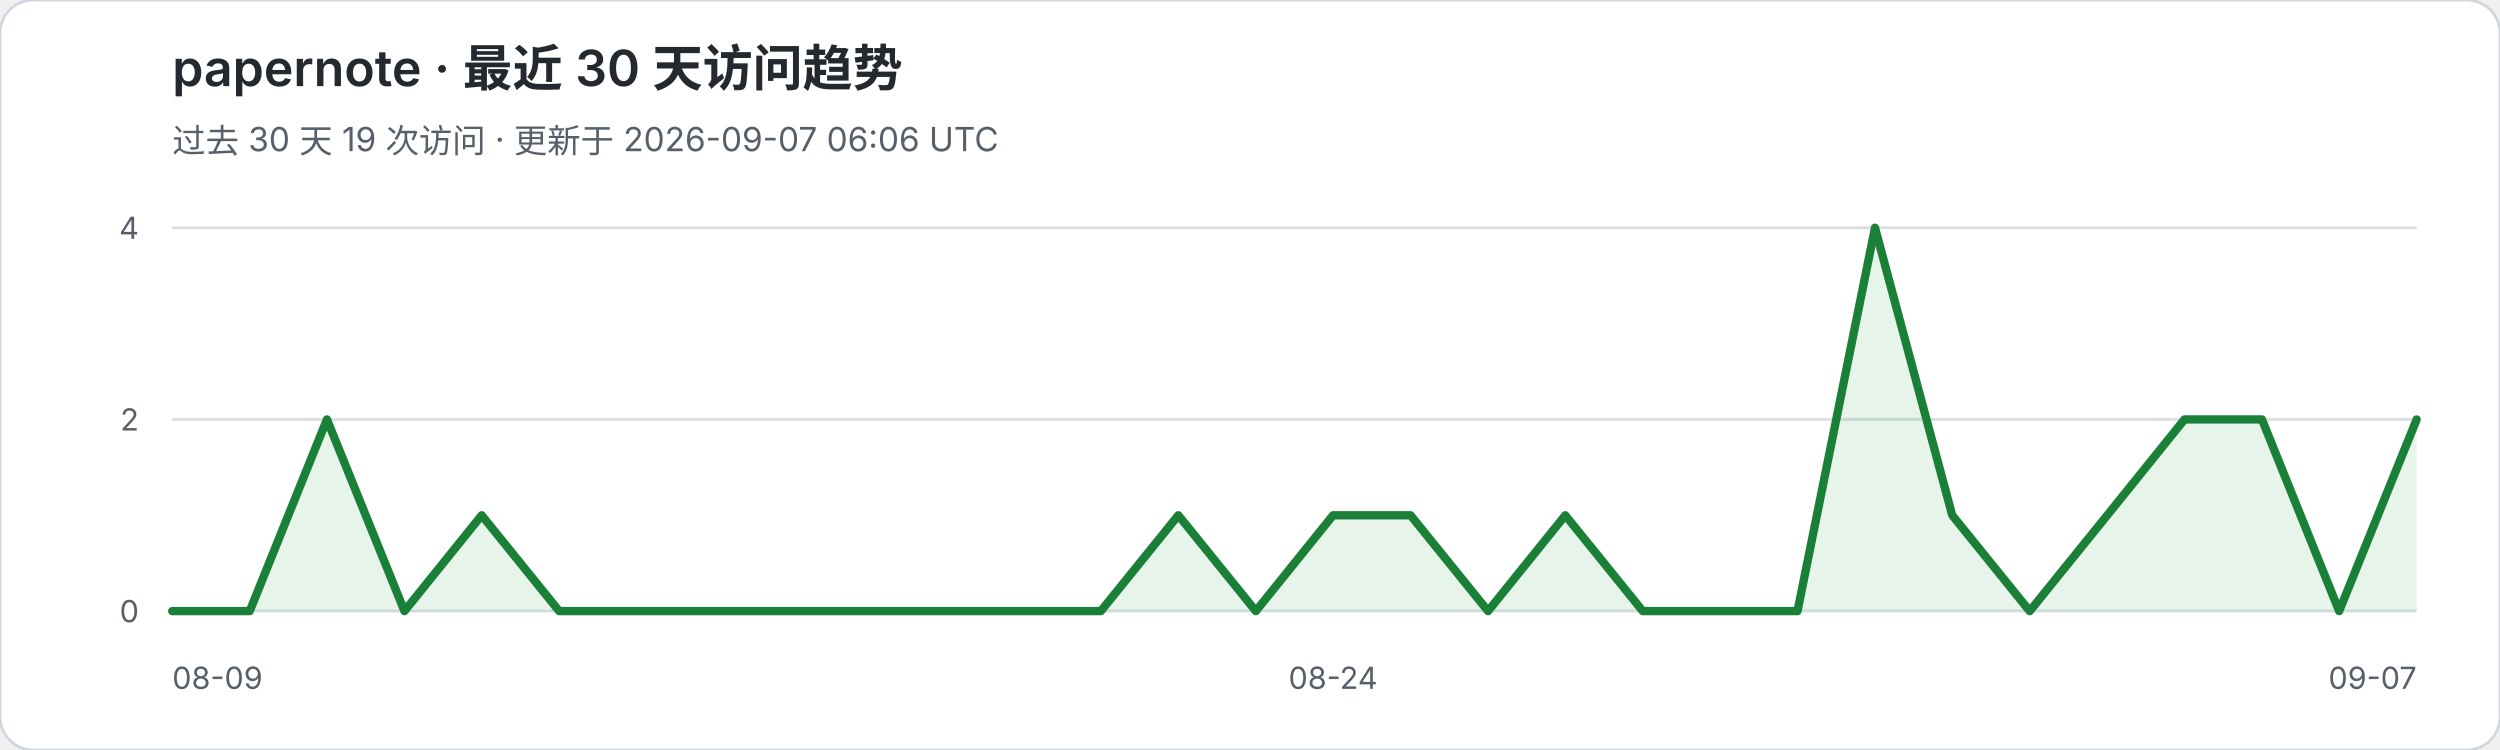
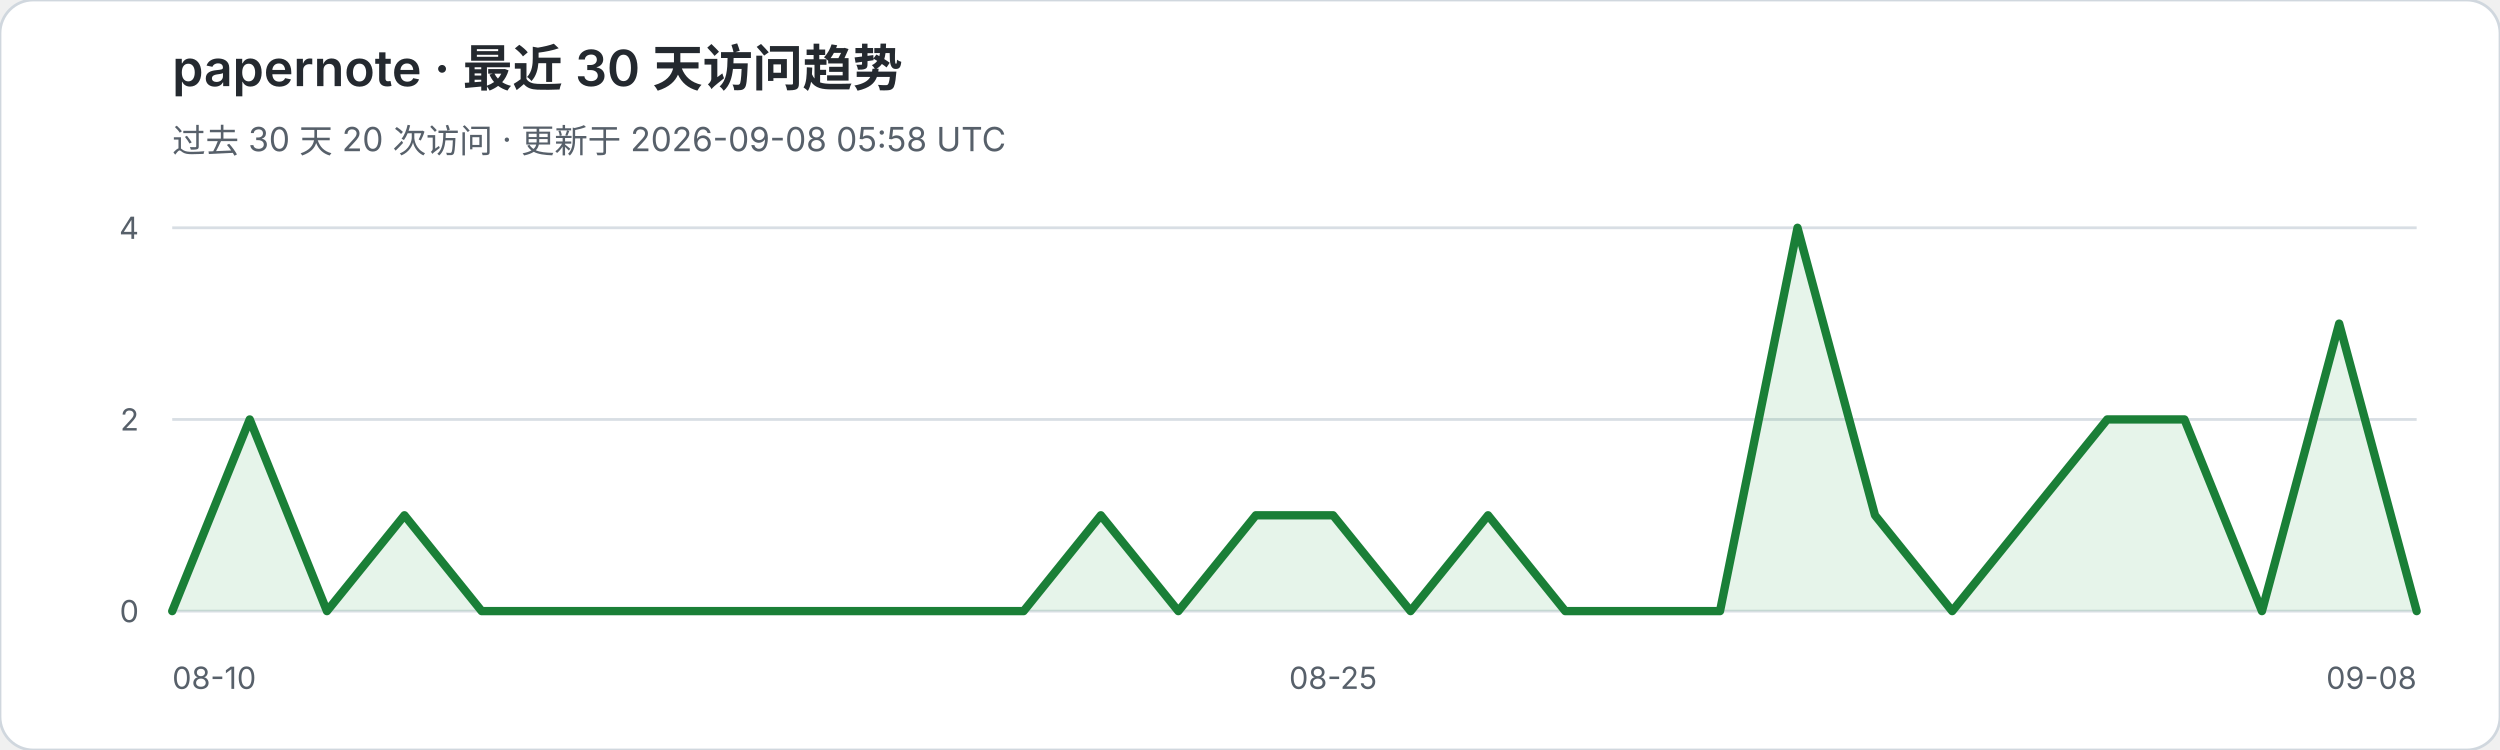
<svg xmlns="http://www.w3.org/2000/svg" width="900" height="270" viewBox="0 0 900 270" role="img" aria-labelledby="title desc">
  <rect width="900" height="270" rx="12" fill="#ffffff" stroke="#d0d7de" />
  <text x="62" y="31" fill="#24292f" font-family="-apple-system,BlinkMacSystemFont,Segoe UI,sans-serif" font-size="18" font-weight="600">papernote · 最近 30 天访问趋势</text>
-   <text x="62" y="55" fill="#57606a" font-family="-apple-system,BlinkMacSystemFont,Segoe UI,sans-serif" font-size="12">过去 30 天 19 次访问 · 更新于 2026-09-07 06:06 UTC</text>
+   <text x="62" y="55" fill="#57606a" font-family="-apple-system,BlinkMacSystemFont,Segoe UI,sans-serif" font-size="12">过去 30 天 20 次访问 · 更新于 2026-09-08 05:58 UTC</text>
  <g font-family="-apple-system,BlinkMacSystemFont,Segoe UI,sans-serif">
    <line x1="62" y1="82.0" x2="870" y2="82.0" stroke="#d8dee4" stroke-width="1" />
    <text x="50" y="86.0" text-anchor="end" fill="#57606a" font-size="11">4</text>
    <line x1="62" y1="151.0" x2="870" y2="151.0" stroke="#d8dee4" stroke-width="1" />
    <text x="50" y="155.0" text-anchor="end" fill="#57606a" font-size="11">2</text>
    <line x1="62" y1="220.0" x2="870" y2="220.0" stroke="#d8dee4" stroke-width="1" />
    <text x="50" y="224.0" text-anchor="end" fill="#57606a" font-size="11">0</text>
  </g>
-   <polygon points="62,220 62.0,220.0 89.9,220.0 117.7,151.0 145.6,220.0 173.4,185.5 201.3,220.0 229.2,220.0 257.0,220.0 284.9,220.0 312.8,220.0 340.6,220.0 368.5,220.0 396.3,220.0 424.2,185.5 452.1,220.0 479.9,185.5 507.8,185.5 535.7,220.0 563.5,185.5 591.4,220.0 619.2,220.0 647.1,220.0 675.0,82.0 702.8,185.5 730.7,220.0 758.6,185.5 786.4,151.0 814.3,151.0 842.1,220.0 870.0,151.0 870,220" fill="#2da44e" fill-opacity="0.12" />
-   <polyline points="62.0,220.0 89.9,220.0 117.7,151.0 145.6,220.0 173.4,185.5 201.3,220.0 229.2,220.0 257.0,220.0 284.9,220.0 312.8,220.0 340.6,220.0 368.5,220.0 396.3,220.0 424.2,185.5 452.1,220.0 479.9,185.5 507.8,185.5 535.7,220.0 563.5,185.5 591.4,220.0 619.2,220.0 647.1,220.0 675.0,82.0 702.8,185.5 730.7,220.0 758.6,185.5 786.4,151.0 814.3,151.0 842.1,220.0 870.0,151.0" fill="none" stroke="#1a7f37" stroke-width="3" stroke-linejoin="round" stroke-linecap="round" />
-   <text x="62" y="248" fill="#57606a" font-family="-apple-system,BlinkMacSystemFont,Segoe UI,sans-serif" font-size="11">08-09</text>
-   <text x="479.9" y="248" text-anchor="middle" fill="#57606a" font-family="-apple-system,BlinkMacSystemFont,Segoe UI,sans-serif" font-size="11">08-24</text>
-   <text x="870" y="248" text-anchor="end" fill="#57606a" font-family="-apple-system,BlinkMacSystemFont,Segoe UI,sans-serif" font-size="11">09-07</text>
+   <polygon points="62,220 62.0,220.0 89.9,151.0 117.7,220.0 145.6,185.5 173.4,220.0 201.3,220.0 229.2,220.0 257.0,220.0 284.9,220.0 312.8,220.0 340.6,220.0 368.5,220.0 396.3,185.5 424.2,220.0 452.1,185.5 479.9,185.5 507.8,220.0 535.7,185.5 563.5,220.0 591.4,220.0 619.2,220.0 647.1,82.0 675.0,185.5 702.8,220.0 730.7,185.5 758.6,151.0 786.4,151.0 814.3,220.0 842.1,116.5 870.0,220.0 870,220" fill="#2da44e" fill-opacity="0.12" />
+   <polyline points="62.0,220.0 89.9,151.0 117.7,220.0 145.6,185.5 173.4,220.0 201.3,220.0 229.2,220.0 257.0,220.0 284.9,220.0 312.8,220.0 340.6,220.0 368.5,220.0 396.3,185.5 424.2,220.0 452.1,185.5 479.9,185.5 507.8,220.0 535.7,185.5 563.5,220.0 591.4,220.0 619.2,220.0 647.1,82.0 675.0,185.5 702.8,220.0 730.7,185.5 758.6,151.0 786.4,151.0 814.3,220.0 842.1,116.5 870.0,220.0" fill="none" stroke="#1a7f37" stroke-width="3" stroke-linejoin="round" stroke-linecap="round" />
+   <text x="62" y="248" fill="#57606a" font-family="-apple-system,BlinkMacSystemFont,Segoe UI,sans-serif" font-size="11">08-10</text>
+   <text x="479.9" y="248" text-anchor="middle" fill="#57606a" font-family="-apple-system,BlinkMacSystemFont,Segoe UI,sans-serif" font-size="11">08-25</text>
+   <text x="870" y="248" text-anchor="end" fill="#57606a" font-family="-apple-system,BlinkMacSystemFont,Segoe UI,sans-serif" font-size="11">09-08</text>
</svg>
